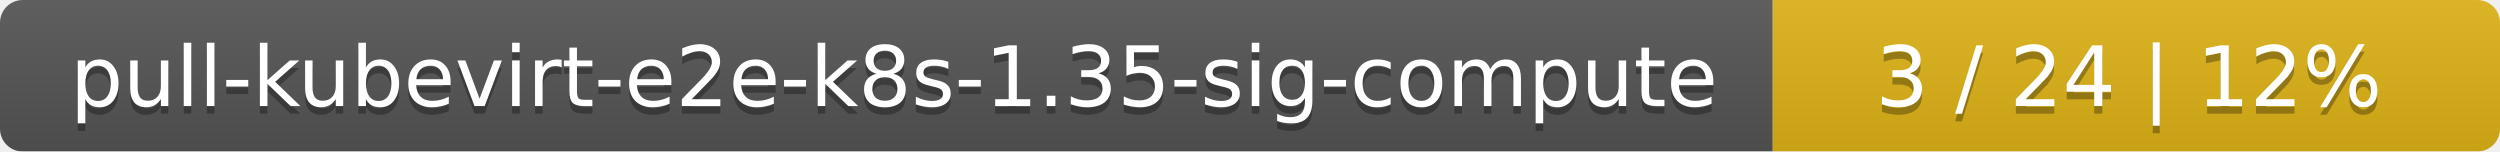
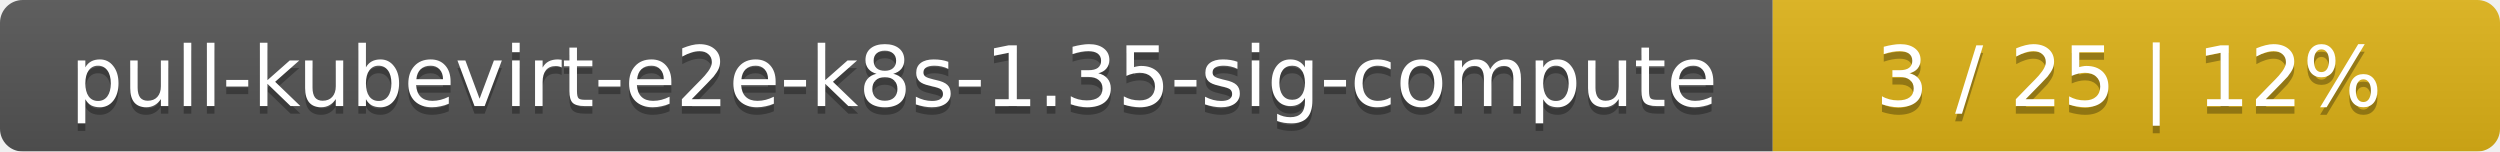
<svg xmlns="http://www.w3.org/2000/svg" width="330" height="20">
  <linearGradient id="smooth" x2="0" y2="100%">
    <stop offset="0" stop-color="#bbb" stop-opacity=".1" />
    <stop offset="1" stop-opacity=".1" />
  </linearGradient>
  <mask id="round">
    <rect width="330" height="20" rx="3" fill="#fff" />
  </mask>
  <g mask="url(#round)">
    <rect width="234" height="20" fill="#555" />
    <rect x="234" width="96" height="20" fill="#dfb317" />
    <rect width="330" height="20" fill="url(#smooth)" />
  </g>
  <g fill="#fff" text-anchor="middle" font-family="DejaVu Sans,Verdana,Geneva,sans-serif" font-size="11">
    <text x="118" y="15" fill="#010101" fill-opacity=".3">pull-kubevirt-e2e-k8s-1.35-sig-compute</text>
    <text x="118" y="14">pull-kubevirt-e2e-k8s-1.35-sig-compute</text>
-     <text x="281" y="15" fill="#010101" fill-opacity=".3">3 / 24    |    12%</text>
-     <text x="281" y="14">3 / 24    |    12%</text>
+     <text x="281" y="15" fill="#010101" fill-opacity=".3">3 / 25    |    12%</text>
+     <text x="281" y="14">3 / 25    |    12%</text>
  </g>
</svg>
